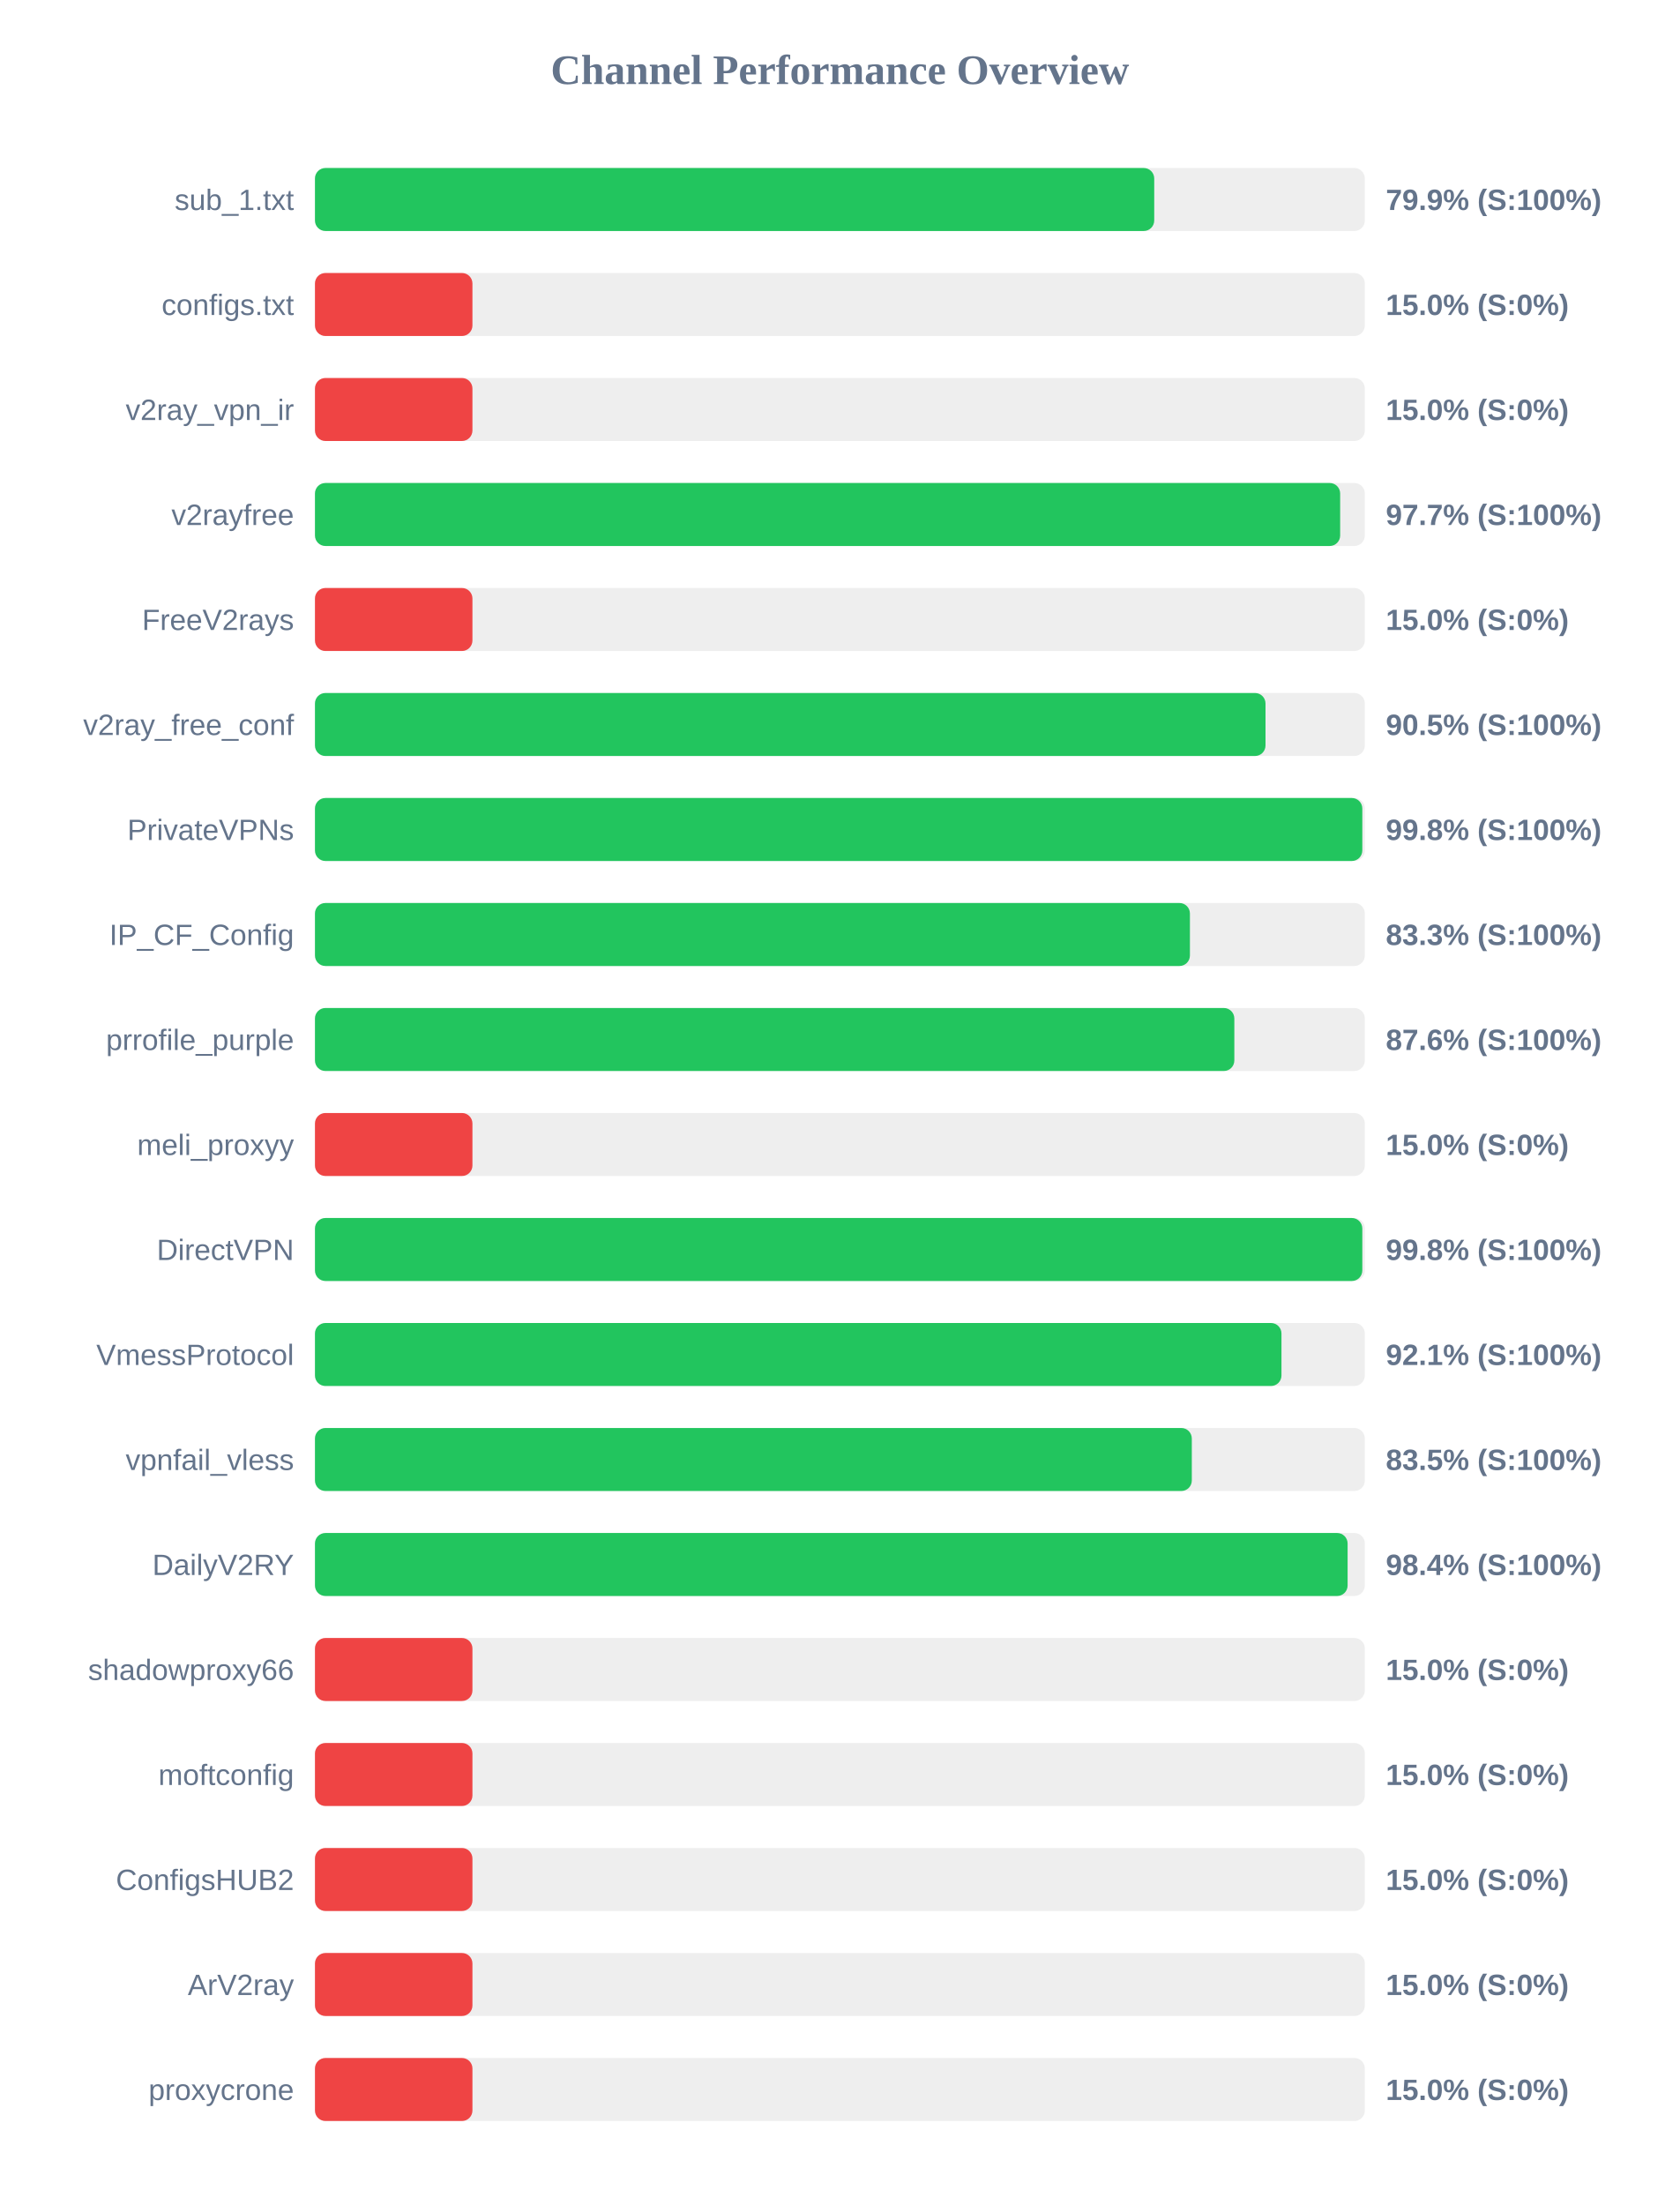
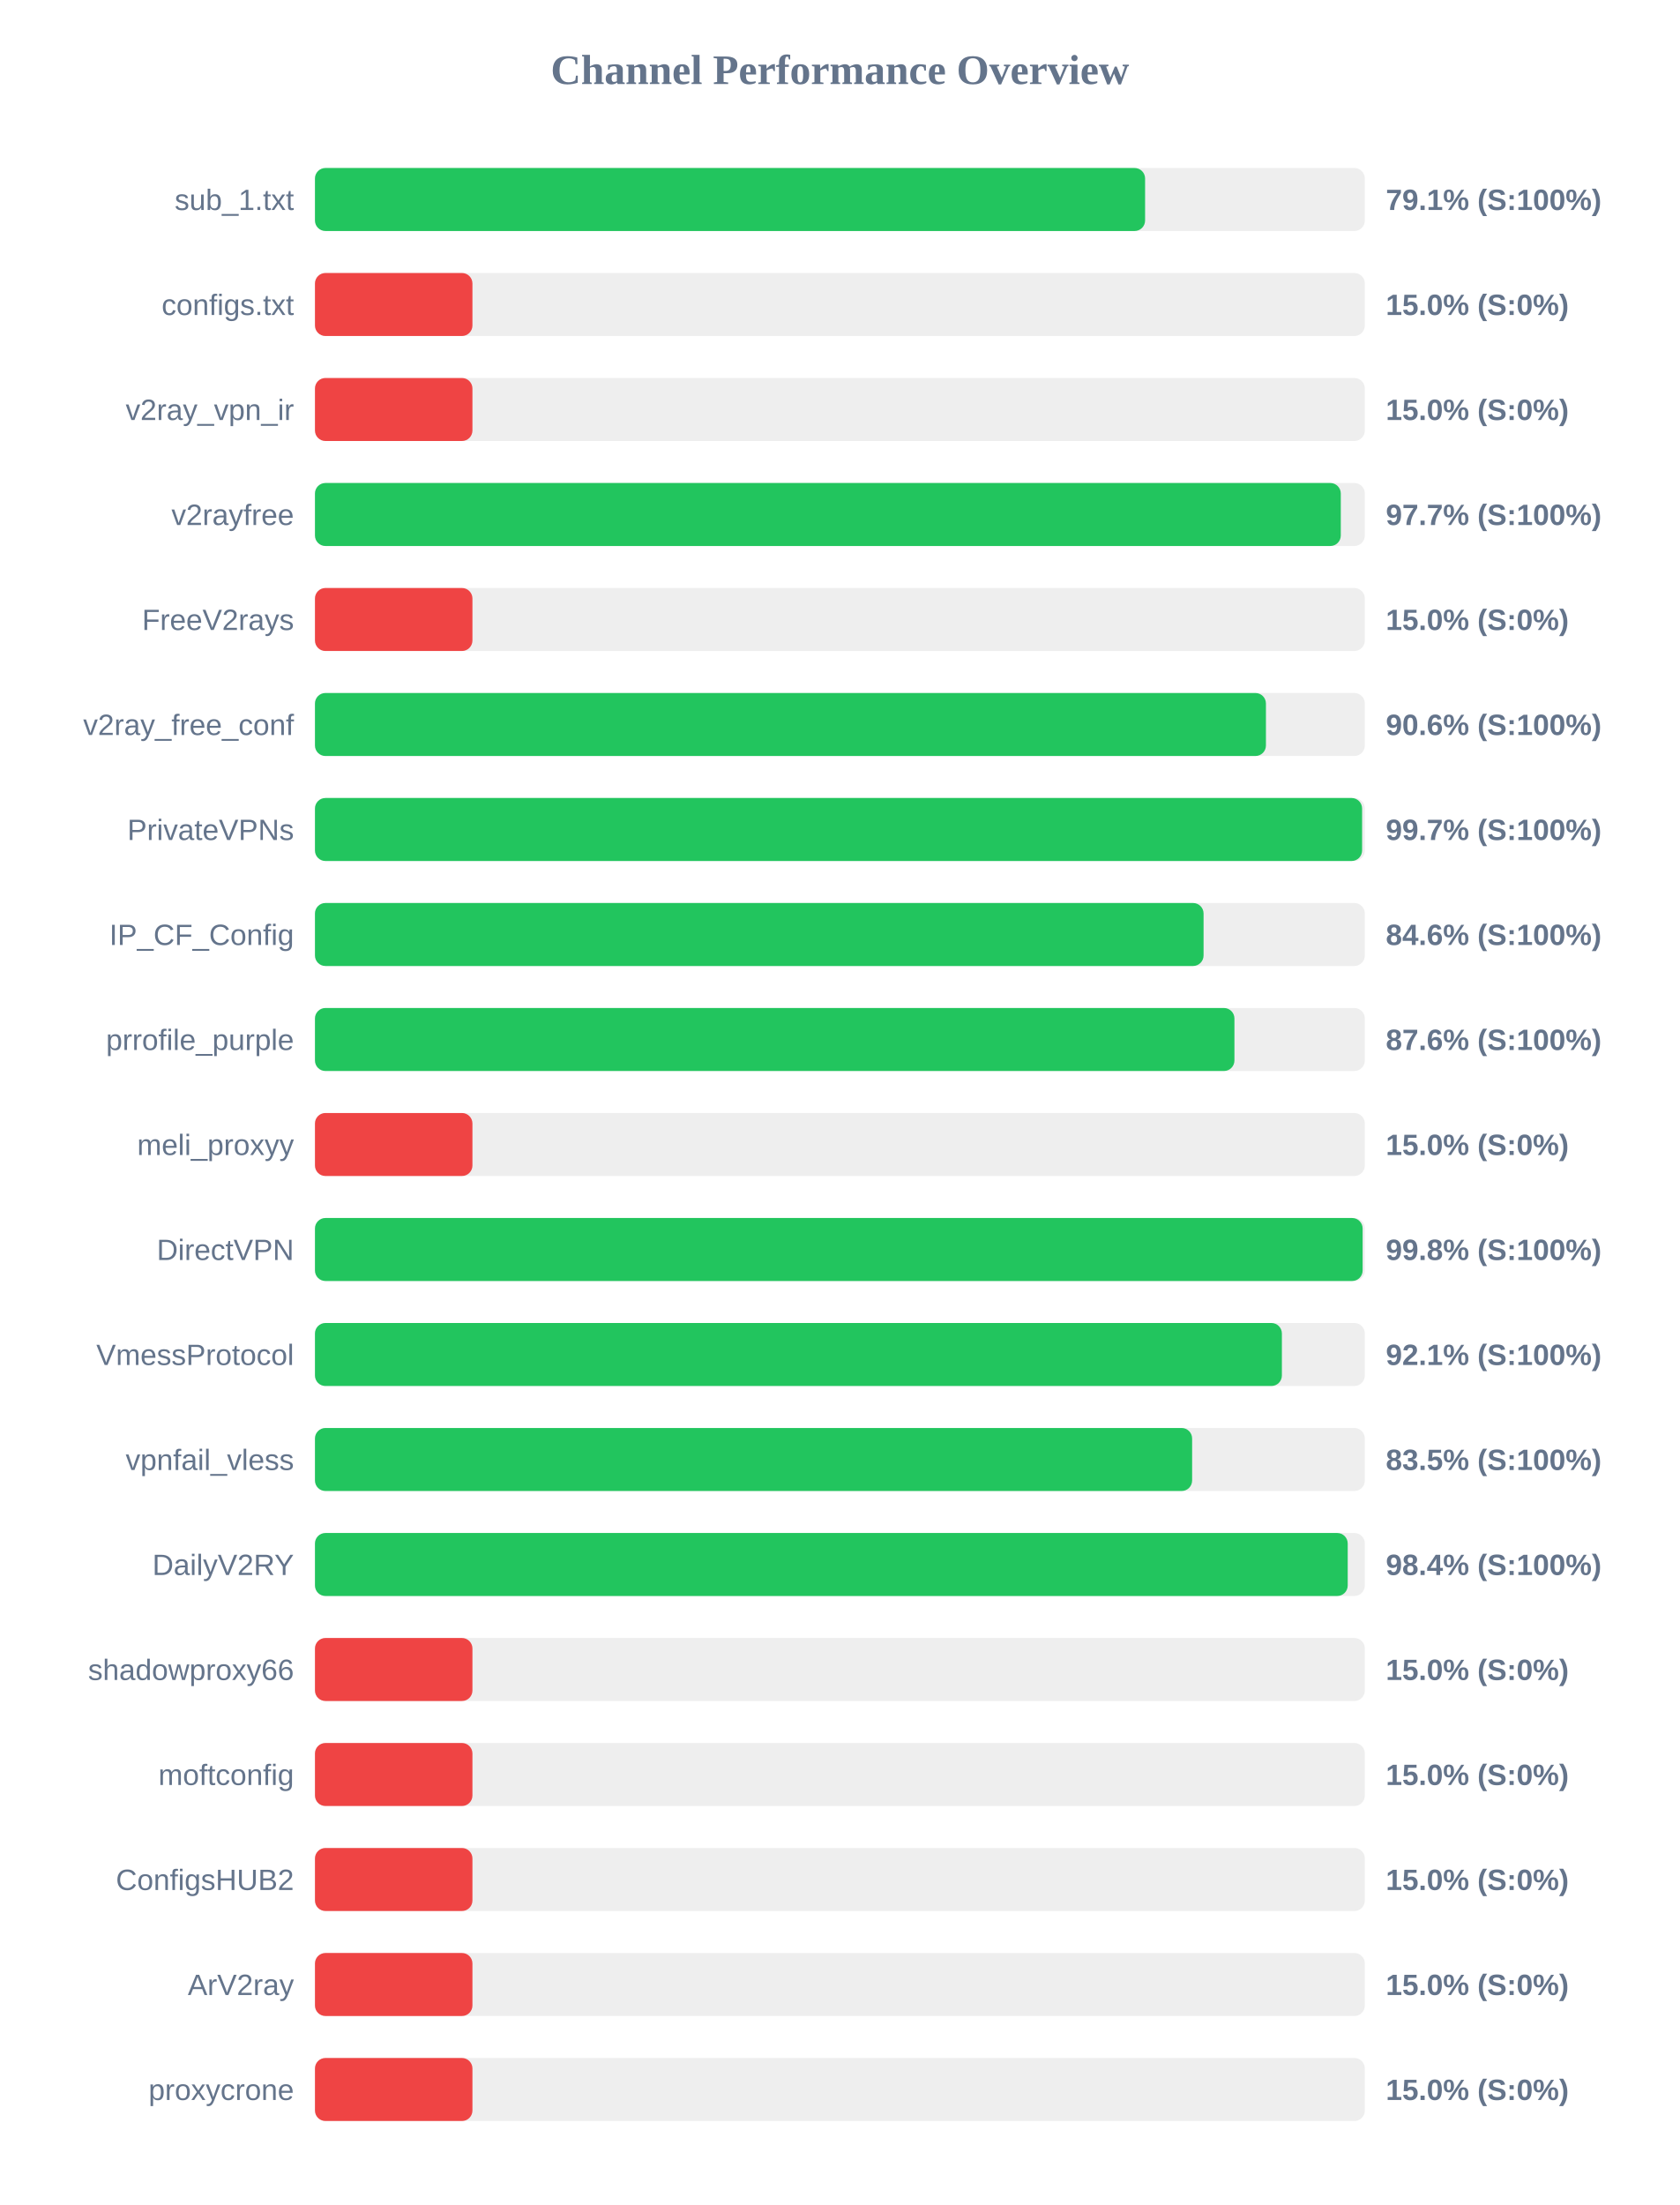
<svg xmlns="http://www.w3.org/2000/svg" width="800" height="1050" version="1.1">
  <style>
        .row { font: 14px Arial; fill: #64748b; }
        .score { font: bold 14px Arial; fill: #64748b; }
    </style>
  <text x="400" y="40" text-anchor="middle" font-size="20px" font-weight="bold" fill="#64748b">Channel Performance Overview</text>
  <rect x="150" y="80" width="500" height="30" fill="#eee" rx="5" />
-   <rect x="150" y="80" width="399.7" height="30" fill="#22c55e" rx="5" />
+   <rect x="150" y="80" width="395.35" height="30" fill="#22c55e" rx="5" />
  <text x="140" y="100" text-anchor="end" class="row">sub_1.txt</text>
-   <text x="660" y="100" text-anchor="start" class="score">79.9% (S:100%)</text>
+   <text x="660" y="100" text-anchor="start" class="score">79.1% (S:100%)</text>
  <rect x="150" y="130" width="500" height="30" fill="#eee" rx="5" />
  <rect x="150" y="130" width="75.0" height="30" fill="#ef4444" rx="5" />
  <text x="140" y="150" text-anchor="end" class="row">configs.txt</text>
  <text x="660" y="150" text-anchor="start" class="score">15.0% (S:0%)</text>
  <rect x="150" y="180" width="500" height="30" fill="#eee" rx="5" />
  <rect x="150" y="180" width="75.0" height="30" fill="#ef4444" rx="5" />
  <text x="140" y="200" text-anchor="end" class="row">v2ray_vpn_ir</text>
  <text x="660" y="200" text-anchor="start" class="score">15.0% (S:0%)</text>
  <rect x="150" y="230" width="500" height="30" fill="#eee" rx="5" />
-   <rect x="150" y="230" width="488.25" height="30" fill="#22c55e" rx="5" />
+   <rect x="150" y="230" width="488.55" height="30" fill="#22c55e" rx="5" />
  <text x="140" y="250" text-anchor="end" class="row">v2rayfree</text>
  <text x="660" y="250" text-anchor="start" class="score">97.7% (S:100%)</text>
  <rect x="150" y="280" width="500" height="30" fill="#eee" rx="5" />
  <rect x="150" y="280" width="75.0" height="30" fill="#ef4444" rx="5" />
  <text x="140" y="300" text-anchor="end" class="row">FreeV2rays</text>
  <text x="660" y="300" text-anchor="start" class="score">15.0% (S:0%)</text>
  <rect x="150" y="330" width="500" height="30" fill="#eee" rx="5" />
-   <rect x="150" y="330" width="452.7" height="30" fill="#22c55e" rx="5" />
+   <rect x="150" y="330" width="452.9" height="30" fill="#22c55e" rx="5" />
  <text x="140" y="350" text-anchor="end" class="row">v2ray_free_conf</text>
-   <text x="660" y="350" text-anchor="start" class="score">90.5% (S:100%)</text>
+   <text x="660" y="350" text-anchor="start" class="score">90.6% (S:100%)</text>
  <rect x="150" y="380" width="500" height="30" fill="#eee" rx="5" />
-   <rect x="150" y="380" width="498.8" height="30" fill="#22c55e" rx="5" />
+   <rect x="150" y="380" width="498.7" height="30" fill="#22c55e" rx="5" />
  <text x="140" y="400" text-anchor="end" class="row">PrivateVPNs</text>
-   <text x="660" y="400" text-anchor="start" class="score">99.8% (S:100%)</text>
+   <text x="660" y="400" text-anchor="start" class="score">99.7% (S:100%)</text>
  <rect x="150" y="430" width="500" height="30" fill="#eee" rx="5" />
-   <rect x="150" y="430" width="416.7" height="30" fill="#22c55e" rx="5" />
+   <rect x="150" y="430" width="423.2" height="30" fill="#22c55e" rx="5" />
  <text x="140" y="450" text-anchor="end" class="row">IP_CF_Config</text>
-   <text x="660" y="450" text-anchor="start" class="score">83.3% (S:100%)</text>
+   <text x="660" y="450" text-anchor="start" class="score">84.6% (S:100%)</text>
  <rect x="150" y="480" width="500" height="30" fill="#eee" rx="5" />
-   <rect x="150" y="480" width="437.85" height="30" fill="#22c55e" rx="5" />
+   <rect x="150" y="480" width="437.9" height="30" fill="#22c55e" rx="5" />
  <text x="140" y="500" text-anchor="end" class="row">prrofile_purple</text>
  <text x="660" y="500" text-anchor="start" class="score">87.6% (S:100%)</text>
  <rect x="150" y="530" width="500" height="30" fill="#eee" rx="5" />
  <rect x="150" y="530" width="75.0" height="30" fill="#ef4444" rx="5" />
  <text x="140" y="550" text-anchor="end" class="row">meli_proxyy</text>
  <text x="660" y="550" text-anchor="start" class="score">15.0% (S:0%)</text>
  <rect x="150" y="580" width="500" height="30" fill="#eee" rx="5" />
-   <rect x="150" y="580" width="498.8" height="30" fill="#22c55e" rx="5" />
+   <rect x="150" y="580" width="498.95" height="30" fill="#22c55e" rx="5" />
  <text x="140" y="600" text-anchor="end" class="row">DirectVPN</text>
  <text x="660" y="600" text-anchor="start" class="score">99.8% (S:100%)</text>
  <rect x="150" y="630" width="500" height="30" fill="#eee" rx="5" />
-   <rect x="150" y="630" width="460.3" height="30" fill="#22c55e" rx="5" />
+   <rect x="150" y="630" width="460.5" height="30" fill="#22c55e" rx="5" />
  <text x="140" y="650" text-anchor="end" class="row">VmessProtocol</text>
  <text x="660" y="650" text-anchor="start" class="score">92.1% (S:100%)</text>
  <rect x="150" y="680" width="500" height="30" fill="#eee" rx="5" />
-   <rect x="150" y="680" width="417.6" height="30" fill="#22c55e" rx="5" />
+   <rect x="150" y="680" width="417.75" height="30" fill="#22c55e" rx="5" />
  <text x="140" y="700" text-anchor="end" class="row">vpnfail_vless</text>
  <text x="660" y="700" text-anchor="start" class="score">83.5% (S:100%)</text>
  <rect x="150" y="730" width="500" height="30" fill="#eee" rx="5" />
-   <rect x="150" y="730" width="491.8" height="30" fill="#22c55e" rx="5" />
+   <rect x="150" y="730" width="491.85" height="30" fill="#22c55e" rx="5" />
  <text x="140" y="750" text-anchor="end" class="row">DailyV2RY</text>
  <text x="660" y="750" text-anchor="start" class="score">98.4% (S:100%)</text>
  <rect x="150" y="780" width="500" height="30" fill="#eee" rx="5" />
  <rect x="150" y="780" width="75.0" height="30" fill="#ef4444" rx="5" />
  <text x="140" y="800" text-anchor="end" class="row">shadowproxy66</text>
  <text x="660" y="800" text-anchor="start" class="score">15.0% (S:0%)</text>
  <rect x="150" y="830" width="500" height="30" fill="#eee" rx="5" />
  <rect x="150" y="830" width="75.0" height="30" fill="#ef4444" rx="5" />
  <text x="140" y="850" text-anchor="end" class="row">moftconfig</text>
  <text x="660" y="850" text-anchor="start" class="score">15.0% (S:0%)</text>
  <rect x="150" y="880" width="500" height="30" fill="#eee" rx="5" />
  <rect x="150" y="880" width="75.0" height="30" fill="#ef4444" rx="5" />
  <text x="140" y="900" text-anchor="end" class="row">ConfigsHUB2</text>
  <text x="660" y="900" text-anchor="start" class="score">15.0% (S:0%)</text>
  <rect x="150" y="930" width="500" height="30" fill="#eee" rx="5" />
  <rect x="150" y="930" width="75.0" height="30" fill="#ef4444" rx="5" />
  <text x="140" y="950" text-anchor="end" class="row">ArV2ray</text>
  <text x="660" y="950" text-anchor="start" class="score">15.0% (S:0%)</text>
  <rect x="150" y="980" width="500" height="30" fill="#eee" rx="5" />
  <rect x="150" y="980" width="75.0" height="30" fill="#ef4444" rx="5" />
  <text x="140" y="1000" text-anchor="end" class="row">proxycrone</text>
  <text x="660" y="1000" text-anchor="start" class="score">15.0% (S:0%)</text>
</svg>
